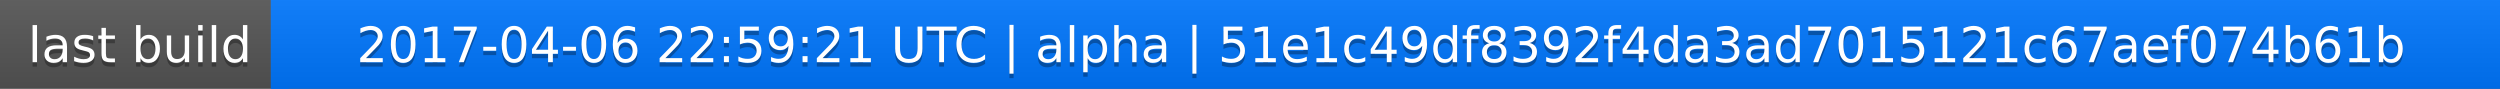
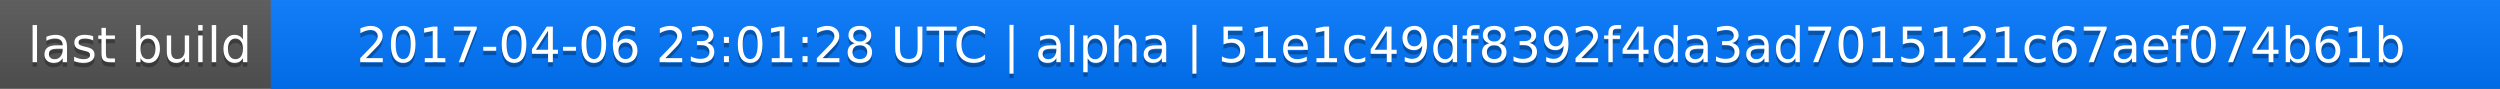
<svg xmlns="http://www.w3.org/2000/svg" width="563" height="20">
  <linearGradient id="a" x2="0" y2="100%">
    <stop offset="0" stop-color="#bbb" stop-opacity=".1" />
    <stop offset="1" stop-opacity=".1" />
  </linearGradient>
  <rect rx="0" width="563" height="20" fill="#555" />
  <rect rx="0" x="61" width="502" height="20" fill="#07f" />
  <path fill="#07f" d="M61 0h4v20h-4z" />
  <rect rx="0" width="563" height="20" fill="url(#a)" />
  <g fill="#fff" text-anchor="middle" font-family="DejaVu Sans,Verdana,Geneva,sans-serif" font-size="11">
    <text x="31.5" y="15" fill="#010101" fill-opacity=".3">last build</text>
    <text x="31.5" y="14">last build</text>
-     <text x="311" y="15" fill="#010101" fill-opacity=".3">2017-04-06 22:59:21 UTC | alpha | 51e1c49df8392f4da3ad7015121c67aef074b61b</text>
-     <text x="311" y="14">2017-04-06 22:59:21 UTC | alpha | 51e1c49df8392f4da3ad7015121c67aef074b61b</text>
+     <text x="311" y="15" fill="#010101" fill-opacity=".3">2017-04-06 23:01:28 UTC | alpha | 51e1c49df8392f4da3ad7015121c67aef074b61b</text>
+     <text x="311" y="14">2017-04-06 23:01:28 UTC | alpha | 51e1c49df8392f4da3ad7015121c67aef074b61b</text>
  </g>
</svg>
